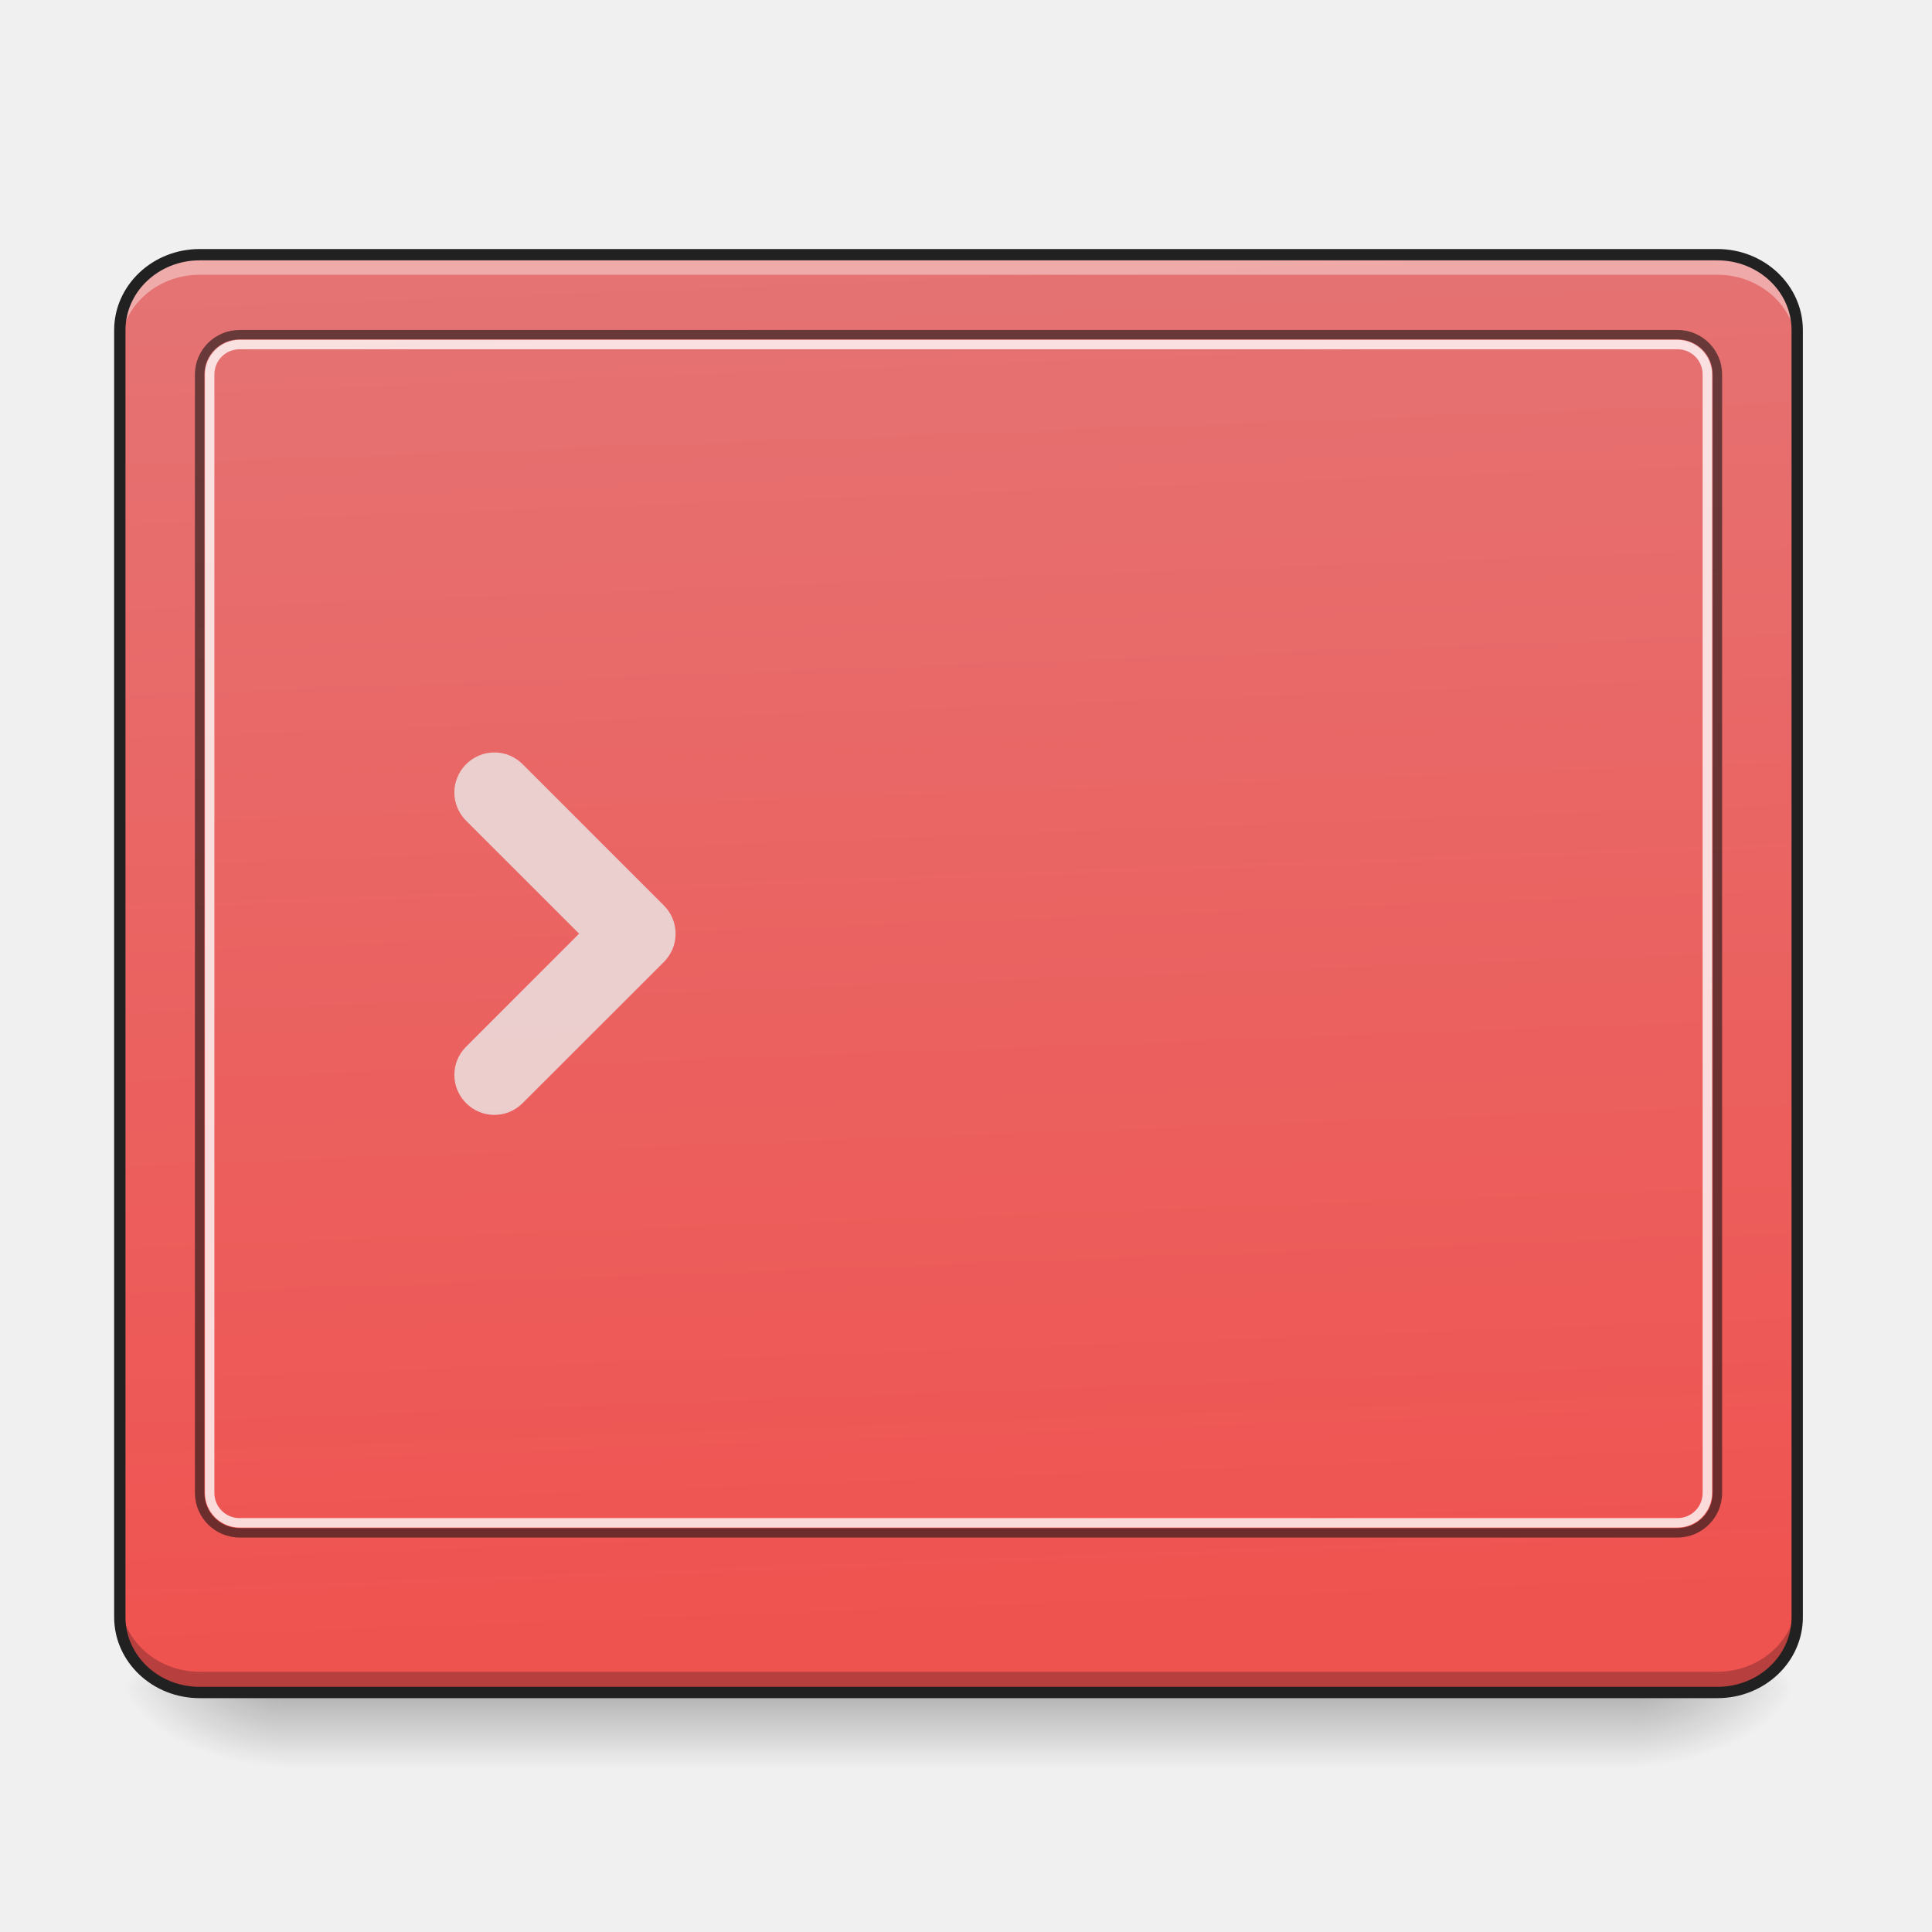
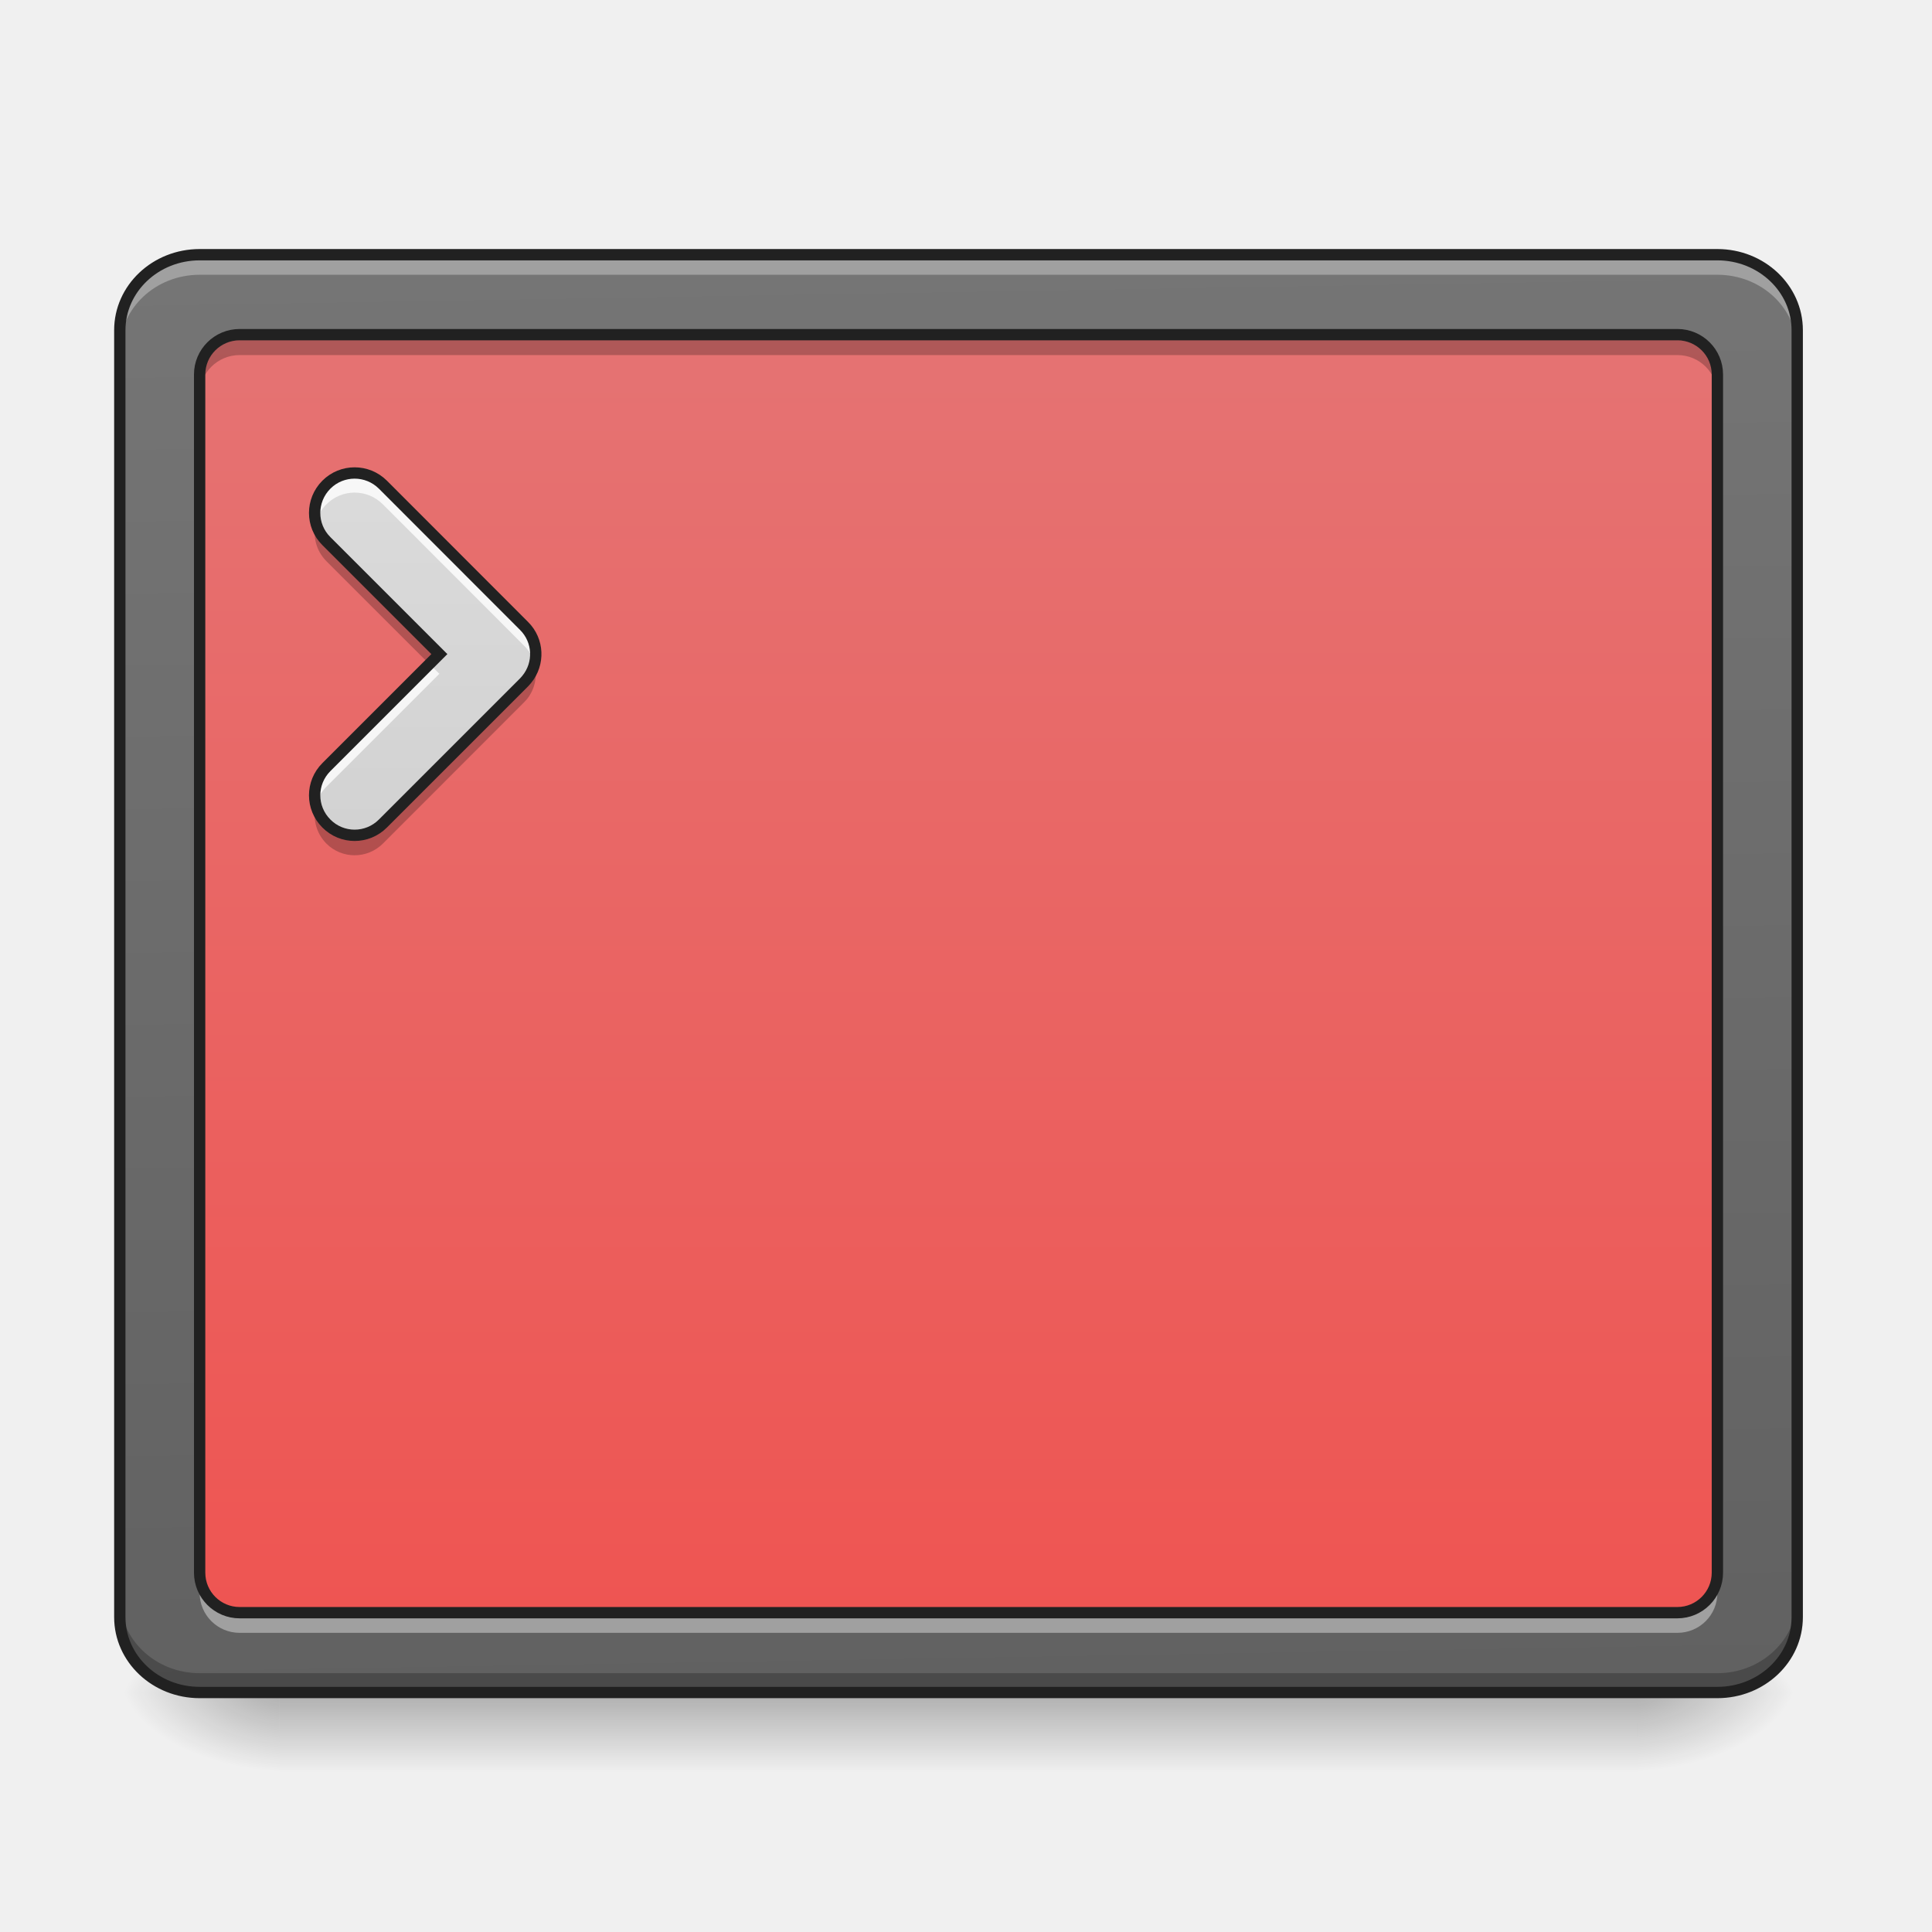
- <svg xmlns="http://www.w3.org/2000/svg" width="64pt" height="64pt" viewBox="0 0 64 64">
+ <svg xmlns="http://www.w3.org/2000/svg" width="64px" height="64px" viewBox="0 0 64 64" version="1.1">
  <defs>
-     <linearGradient id="a" gradientUnits="userSpaceOnUse" x1="254" y1="233.5" x2="254" y2="254.667" gradientTransform="translate(-1.323 26.73) scale(.12501)">
-       <stop offset="0" stop-opacity=".275" />
-       <stop offset="1" stop-opacity="0" />
+     <linearGradient id="linear0" gradientUnits="userSpaceOnUse" x1="254" y1="233.5" x2="254" y2="254.667" gradientTransform="matrix(0.125012,0,0,0.125012,-1.323063,26.87757)">
+       <stop offset="0" style="stop-color:rgb(0%,0%,0%);stop-opacity:0.275;" />
+       <stop offset="1" style="stop-color:rgb(0%,0%,0%);stop-opacity:0;" />
    </linearGradient>
-     <radialGradient id="b" gradientUnits="userSpaceOnUse" cx="450.909" cy="189.579" fx="450.909" fy="189.579" r="21.167" gradientTransform="matrix(0 -.15626 -.28128 0 106.907 127.044)">
-       <stop offset="0" stop-opacity=".314" />
-       <stop offset=".222" stop-opacity=".275" />
-       <stop offset="1" stop-opacity="0" />
+     <radialGradient id="radial0" gradientUnits="userSpaceOnUse" cx="450.909" cy="189.579" fx="450.909" fy="189.579" r="21.167" gradientTransform="matrix(0.000000348341,-0.156265,-0.281277,-0.000000203077,106.9074,127.1907)">
+       <stop offset="0" style="stop-color:rgb(0%,0%,0%);stop-opacity:0.314;" />
+       <stop offset="0.222" style="stop-color:rgb(0%,0%,0%);stop-opacity:0.275;" />
+       <stop offset="1" style="stop-color:rgb(0%,0%,0%);stop-opacity:0;" />
    </radialGradient>
-     <radialGradient id="c" gradientUnits="userSpaceOnUse" cx="450.909" cy="189.579" fx="450.909" fy="189.579" r="21.167" gradientTransform="matrix(0 .15626 .28128 0 -43.401 -15.202)">
-       <stop offset="0" stop-opacity=".314" />
-       <stop offset=".222" stop-opacity=".275" />
-       <stop offset="1" stop-opacity="0" />
+     <radialGradient id="radial1" gradientUnits="userSpaceOnUse" cx="450.909" cy="189.579" fx="450.909" fy="189.579" r="21.167" gradientTransform="matrix(-0.000000348341,0.156265,0.281277,0.000000203077,-43.40131,-15.05496)">
+       <stop offset="0" style="stop-color:rgb(0%,0%,0%);stop-opacity:0.314;" />
+       <stop offset="0.222" style="stop-color:rgb(0%,0%,0%);stop-opacity:0.275;" />
+       <stop offset="1" style="stop-color:rgb(0%,0%,0%);stop-opacity:0;" />
    </radialGradient>
-     <radialGradient id="d" gradientUnits="userSpaceOnUse" cx="450.909" cy="189.579" fx="450.909" fy="189.579" r="21.167" gradientTransform="matrix(0 -.15626 .28128 0 -43.401 127.044)">
-       <stop offset="0" stop-opacity=".314" />
-       <stop offset=".222" stop-opacity=".275" />
-       <stop offset="1" stop-opacity="0" />
+     <radialGradient id="radial2" gradientUnits="userSpaceOnUse" cx="450.909" cy="189.579" fx="450.909" fy="189.579" r="21.167" gradientTransform="matrix(-0.000000348341,-0.156265,0.281277,-0.000000203077,-43.40131,127.1907)">
+       <stop offset="0" style="stop-color:rgb(0%,0%,0%);stop-opacity:0.314;" />
+       <stop offset="0.222" style="stop-color:rgb(0%,0%,0%);stop-opacity:0.275;" />
+       <stop offset="1" style="stop-color:rgb(0%,0%,0%);stop-opacity:0;" />
    </radialGradient>
-     <radialGradient id="e" gradientUnits="userSpaceOnUse" cx="450.909" cy="189.579" fx="450.909" fy="189.579" r="21.167" gradientTransform="matrix(0 .15626 -.28128 0 106.907 -15.202)">
-       <stop offset="0" stop-opacity=".314" />
-       <stop offset=".222" stop-opacity=".275" />
-       <stop offset="1" stop-opacity="0" />
+     <radialGradient id="radial3" gradientUnits="userSpaceOnUse" cx="450.909" cy="189.579" fx="450.909" fy="189.579" r="21.167" gradientTransform="matrix(0.000000348341,0.156265,-0.281277,0.000000203077,106.9074,-15.05496)">
+       <stop offset="0" style="stop-color:rgb(0%,0%,0%);stop-opacity:0.314;" />
+       <stop offset="0.222" style="stop-color:rgb(0%,0%,0%);stop-opacity:0.275;" />
+       <stop offset="1" style="stop-color:rgb(0%,0%,0%);stop-opacity:0;" />
    </radialGradient>
-     <linearGradient id="f" gradientUnits="userSpaceOnUse" x1="307.627" y1="-22.391" x2="305.955" y2="-141.415" gradientTransform="matrix(.14415 0 0 .38125 -9.818 62.353)">
-       <stop offset="0" stop-color="#ef5350" />
-       <stop offset="1" stop-color="#e57373" />
+     <linearGradient id="linear1" gradientUnits="userSpaceOnUse" x1="306.753" y1="-16.485" x2="305.955" y2="-141.415" gradientTransform="matrix(0.144147,0,0,0.381253,-9.818413,62.35298)">
+       <stop offset="0" style="stop-color:rgb(38.039%,38.039%,38.039%);stop-opacity:1;" />
+       <stop offset="1" style="stop-color:rgb(45.882%,45.882%,45.882%);stop-opacity:1;" />
+     </linearGradient>
+     <linearGradient id="linear2" gradientUnits="userSpaceOnUse" x1="254" y1="233.5" x2="254" y2="-126.333" gradientTransform="matrix(0.125012,0,0,0.125012,0,26.87757)">
+       <stop offset="0" style="stop-color:rgb(93.725%,32.549%,31.373%);stop-opacity:1;" />
+       <stop offset="1" style="stop-color:rgb(89.804%,45.098%,45.098%);stop-opacity:1;" />
+     </linearGradient>
+     <linearGradient id="linear3" gradientUnits="userSpaceOnUse" x1="201.083" y1="233.5" x2="201.083" y2="-147.5" gradientTransform="matrix(0.125012,0,0,0.125012,0,26.87757)">
+       <stop offset="0" style="stop-color:rgb(74.118%,74.118%,74.118%);stop-opacity:1;" />
+       <stop offset="1" style="stop-color:rgb(87.843%,87.843%,87.843%);stop-opacity:1;" />
    </linearGradient>
  </defs>
-   <path d="M9.262 56.066h44.984v2.5H9.262zm0 0" fill="url(#a)" />
-   <path d="M54.246 55.922h5.29v-2.649h-5.29zm0 0" fill="url(#b)" />
-   <path d="M9.262 55.922H3.969v2.644h5.293zm0 0" fill="url(#c)" />
-   <path d="M9.262 55.922H3.969v-2.649h5.293zm0 0" fill="url(#d)" />
-   <path d="M54.246 55.922h5.29v2.644h-5.29zm0 0" fill="url(#e)" />
-   <path d="M6.613 8.438h50.278c1.46 0 2.644 1.12 2.644 2.5V53.57c0 1.38-1.183 2.496-2.644 2.496H6.613c-1.46 0-2.644-1.117-2.644-2.496V10.937c0-1.378 1.183-2.5 2.644-2.5zm0 0" fill="url(#f)" />
-   <path d="M17.313 25.316a1.318 1.318 0 0 0-1.872 0c-.52.52-.52 1.352 0 1.872l3.743 3.742-3.743 3.742c-.52.52-.52 1.351 0 1.871s1.352.52 1.871 0l4.68-4.676c.031-.035.063-.066.09-.101a1.32 1.32 0 0 0-.09-1.77zm0 0" fill="#ececec" fill-opacity=".784" />
-   <path d="M6.613 8.438c-1.465 0-2.644 1.117-2.644 2.5v.66c0-1.383 1.18-2.496 2.644-2.496h50.278c1.464 0 2.644 1.113 2.644 2.496v-.66c0-1.383-1.18-2.5-2.644-2.5zm0 0" fill="#fff" fill-opacity=".392" />
-   <path d="M6.613 56.04c-1.465 0-2.644-1.114-2.644-2.497v-.664c0 1.387 1.18 2.5 2.644 2.5h50.278c1.464 0 2.644-1.113 2.644-2.5v.664c0 1.383-1.18 2.496-2.644 2.496zm0 0" fill-opacity=".235" />
-   <path d="M7.938 10.93c-.817 0-1.481.66-1.481 1.476v37.047c0 .817.664 1.48 1.48 1.48h47.63c.816 0 1.48-.663 1.48-1.48V12.406c0-.816-.664-1.476-1.48-1.476zm0 .312h47.628c.653 0 1.168.516 1.168 1.164v37.047c0 .649-.515 1.168-1.168 1.168H7.937c-.648 0-1.167-.52-1.167-1.168V12.406c0-.648.52-1.164 1.168-1.164zm0 0" fill="#111" fill-opacity=".588" />
-   <path d="M7.938 11.258a1.15 1.15 0 0 0-1.149 1.148v37.047a1.15 1.15 0 0 0 1.149 1.149h47.628c.637 0 1.149-.516 1.149-1.149V12.406c0-.633-.512-1.148-1.149-1.148zm0 .312h47.628a.83.83 0 0 1 .836.836v37.047a.83.83 0 0 1-.836.836H7.937a.832.832 0 0 1-.835-.836V12.406c0-.465.37-.836.835-.836zm0 0" fill="#fff" fill-opacity=".784" />
-   <path d="M6.613 8.437h50.278c1.46 0 2.644 1.122 2.644 2.5V53.57c0 1.38-1.183 2.496-2.644 2.496H6.613c-1.46 0-2.644-1.117-2.644-2.496V10.937c0-1.378 1.183-2.5 2.644-2.5zm0 0" fill="none" stroke-width=".375" stroke-linecap="round" stroke="#212121" />
+   <g id="surface1">
+     <path style=" stroke:none;fill-rule:nonzero;fill:url(#linear0);" d="M 9.262 56.215 L 54.246 56.215 L 54.246 58.715 L 9.262 58.715 Z M 9.262 56.215 " />
+     <path style=" stroke:none;fill-rule:nonzero;fill:url(#radial0);" d="M 54.246 56.066 L 59.535 56.066 L 59.535 53.422 L 54.246 53.422 Z M 54.246 56.066 " />
+     <path style=" stroke:none;fill-rule:nonzero;fill:url(#radial1);" d="M 9.262 56.066 L 3.969 56.066 L 3.969 58.715 L 9.262 58.715 Z M 9.262 56.066 " />
+     <path style=" stroke:none;fill-rule:nonzero;fill:url(#radial2);" d="M 9.262 56.066 L 3.969 56.066 L 3.969 53.422 L 9.262 53.422 Z M 9.262 56.066 " />
+     <path style=" stroke:none;fill-rule:nonzero;fill:url(#radial3);" d="M 54.246 56.066 L 59.535 56.066 L 59.535 58.715 L 54.246 58.715 Z M 54.246 56.066 " />
+     <path style=" stroke:none;fill-rule:nonzero;fill:url(#linear1);" d="M 6.613 8.438 L 56.891 8.438 C 58.352 8.438 59.535 9.559 59.535 10.938 L 59.535 53.57 C 59.535 54.949 58.352 56.066 56.891 56.066 L 6.613 56.066 C 5.152 56.066 3.969 54.949 3.969 53.57 L 3.969 10.938 C 3.969 9.559 5.152 8.438 6.613 8.438 Z M 6.613 8.438 " />
+     <path style=" stroke:none;fill-rule:nonzero;fill:url(#linear2);" d="M 7.938 11.086 L 55.566 11.086 C 56.297 11.086 56.891 11.676 56.891 12.406 L 56.891 52.098 C 56.891 52.828 56.297 53.422 55.566 53.422 L 7.938 53.422 C 7.207 53.422 6.613 52.828 6.613 52.098 L 6.613 12.406 C 6.613 11.676 7.207 11.086 7.938 11.086 Z M 7.938 11.086 " />
+     <path style=" stroke:none;fill-rule:nonzero;fill:rgb(100%,100%,100%);fill-opacity:0.314;" d="M 6.613 8.438 C 5.148 8.438 3.969 9.555 3.969 10.938 L 3.969 11.598 C 3.969 10.215 5.148 9.102 6.613 9.102 L 56.891 9.102 C 58.355 9.102 59.535 10.215 59.535 11.598 L 59.535 10.938 C 59.535 9.555 58.355 8.438 56.891 8.438 Z M 6.613 8.438 " />
+     <path style=" stroke:none;fill-rule:nonzero;fill:rgb(0%,0%,0%);fill-opacity:0.235;" d="M 6.613 56.086 C 5.148 56.086 3.969 54.973 3.969 53.586 L 3.969 52.926 C 3.969 54.309 5.148 55.426 6.613 55.426 L 56.891 55.426 C 58.355 55.426 59.535 54.309 59.535 52.926 L 59.535 53.586 C 59.535 54.973 58.355 56.086 56.891 56.086 Z M 6.613 56.086 " />
+     <path style="fill:none;stroke-width:3;stroke-linecap:round;stroke-linejoin:miter;stroke:rgb(12.941%,12.941%,12.941%);stroke-opacity:1;stroke-miterlimit:4;" d="M 52.901 -147.506 L 455.082 -147.506 C 466.768 -147.506 476.236 -138.539 476.236 -127.508 L 476.236 213.522 C 476.236 224.552 466.768 233.488 455.082 233.488 L 52.901 233.488 C 41.215 233.488 31.747 224.552 31.747 213.522 L 31.747 -127.508 C 31.747 -138.539 41.215 -147.506 52.901 -147.506 Z M 52.901 -147.506 " transform="matrix(0.125012,0,0,0.125012,0,26.87757)" />
+     <path style=" stroke:none;fill-rule:nonzero;fill:url(#linear3);" d="M 12.684 16.055 C 12.164 15.539 11.328 15.539 10.812 16.055 C 10.293 16.574 10.293 17.41 10.812 17.926 L 14.555 21.668 L 10.812 25.41 C 10.293 25.93 10.293 26.762 10.812 27.281 C 11.328 27.801 12.164 27.801 12.684 27.281 L 17.359 22.605 C 17.391 22.57 17.422 22.539 17.449 22.504 C 17.875 21.984 17.848 21.219 17.359 20.734 Z M 12.684 16.055 " />
+     <path style=" stroke:none;fill-rule:nonzero;fill:rgb(100%,100%,100%);fill-opacity:0.784;" d="M 11.746 15.668 C 11.41 15.668 11.07 15.797 10.812 16.055 C 10.469 16.398 10.352 16.879 10.465 17.316 C 10.52 17.094 10.637 16.883 10.812 16.707 C 11.328 16.188 12.164 16.188 12.684 16.707 L 17.359 21.387 C 17.535 21.559 17.652 21.773 17.707 21.996 C 17.82 21.559 17.703 21.078 17.359 20.734 L 12.684 16.055 C 12.422 15.797 12.086 15.668 11.746 15.668 Z M 14.227 21.996 L 10.812 25.41 C 10.469 25.754 10.352 26.234 10.465 26.672 C 10.52 26.449 10.637 26.238 10.812 26.062 L 14.555 22.32 Z M 14.227 21.996 " />
+     <path style=" stroke:none;fill-rule:nonzero;fill:rgb(0%,0%,0%);fill-opacity:0.235;" d="M 10.465 17.32 C 10.352 17.762 10.469 18.242 10.812 18.59 L 14.223 22 L 14.555 21.668 L 10.812 17.926 C 10.637 17.754 10.523 17.543 10.465 17.32 Z M 17.707 22 C 17.66 22.18 17.574 22.352 17.453 22.504 C 17.422 22.539 17.391 22.57 17.359 22.605 L 12.684 27.281 C 12.164 27.801 11.328 27.801 10.812 27.281 C 10.637 27.109 10.523 26.898 10.465 26.676 C 10.352 27.113 10.469 27.598 10.812 27.945 C 11.328 28.461 12.164 28.461 12.684 27.945 L 17.359 23.266 C 17.391 23.234 17.422 23.199 17.453 23.164 C 17.723 22.832 17.809 22.395 17.707 22 Z M 17.707 22 " />
+     <path style="fill:none;stroke-width:3;stroke-linecap:round;stroke-linejoin:miter;stroke:rgb(12.941%,12.941%,12.941%);stroke-opacity:1;stroke-miterlimit:4;" d="M 101.459 -86.575 C 97.303 -90.699 90.616 -90.699 86.492 -86.575 C 82.336 -82.419 82.336 -75.732 86.492 -71.607 L 116.426 -41.673 L 86.492 -11.738 C 82.336 -7.582 82.336 -0.927 86.492 3.229 C 90.616 7.385 97.303 7.385 101.459 3.229 L 138.862 -34.174 C 139.112 -34.455 139.362 -34.705 139.58 -34.986 C 142.986 -39.142 142.768 -45.266 138.862 -49.141 Z M 101.459 -86.575 " transform="matrix(0.125012,0,0,0.125012,0,26.87757)" />
+     <path style=" stroke:none;fill-rule:nonzero;fill:rgb(0%,0%,0%);fill-opacity:0.235;" d="M 7.938 11.266 C 7.207 11.266 6.613 11.855 6.613 12.586 L 6.613 13.082 C 6.613 12.352 7.207 11.762 7.938 11.762 L 55.566 11.762 C 56.301 11.762 56.891 12.352 56.891 13.082 L 56.891 12.586 C 56.891 11.855 56.301 11.266 55.566 11.266 Z M 7.938 11.266 " />
+     <path style=" stroke:none;fill-rule:nonzero;fill:rgb(100%,100%,100%);fill-opacity:0.392;" d="M 7.938 54.09 C 7.207 54.09 6.613 53.5 6.613 52.766 L 6.613 52.27 C 6.613 53.004 7.207 53.594 7.938 53.594 L 55.566 53.594 C 56.301 53.594 56.891 53.004 56.891 52.27 L 56.891 52.766 C 56.891 53.5 56.301 54.09 55.566 54.09 Z M 7.938 54.09 " />
+     <path style="fill:none;stroke-width:3;stroke-linecap:round;stroke-linejoin:round;stroke:rgb(12.941%,12.941%,12.941%);stroke-opacity:1;stroke-miterlimit:4;" d="M 63.494 -126.321 L 444.489 -126.321 C 450.332 -126.321 455.082 -121.603 455.082 -115.759 L 455.082 201.741 C 455.082 207.585 450.332 212.334 444.489 212.334 L 63.494 212.334 C 57.651 212.334 52.901 207.585 52.901 201.741 L 52.901 -115.759 C 52.901 -121.603 57.651 -126.321 63.494 -126.321 Z M 63.494 -126.321 " transform="matrix(0.125012,0,0,0.125012,0,26.87757)" />
+   </g>
</svg>
